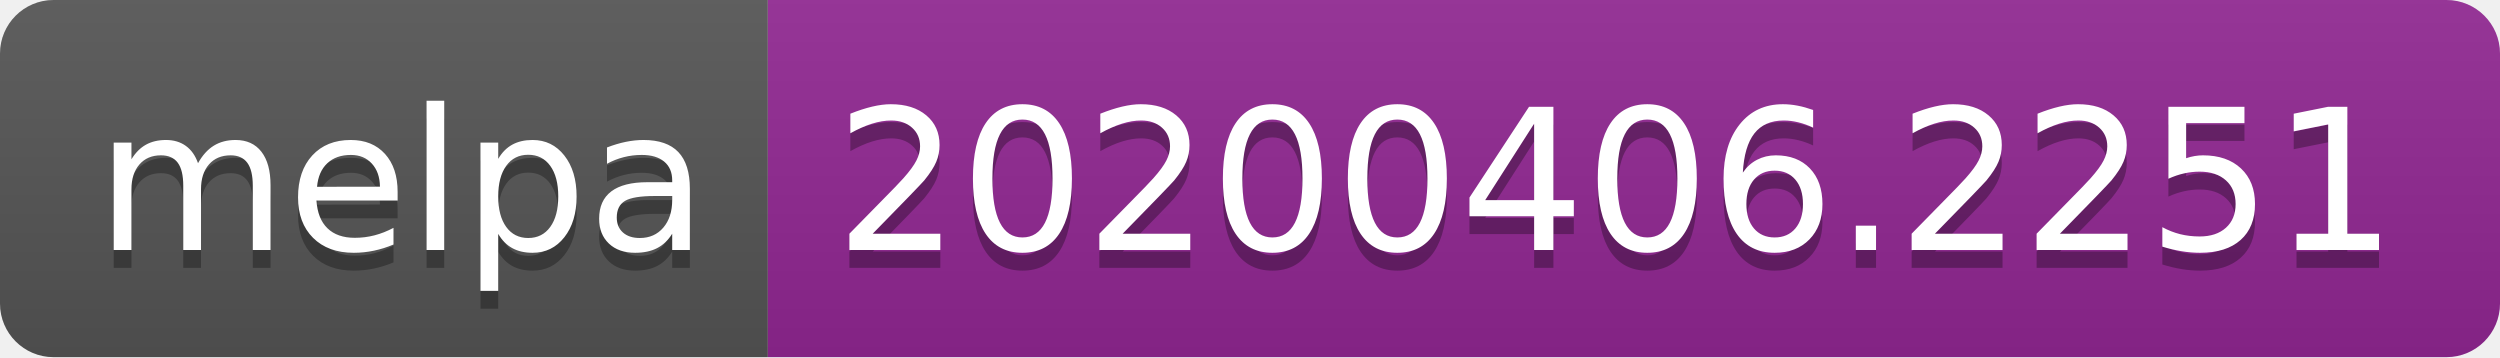
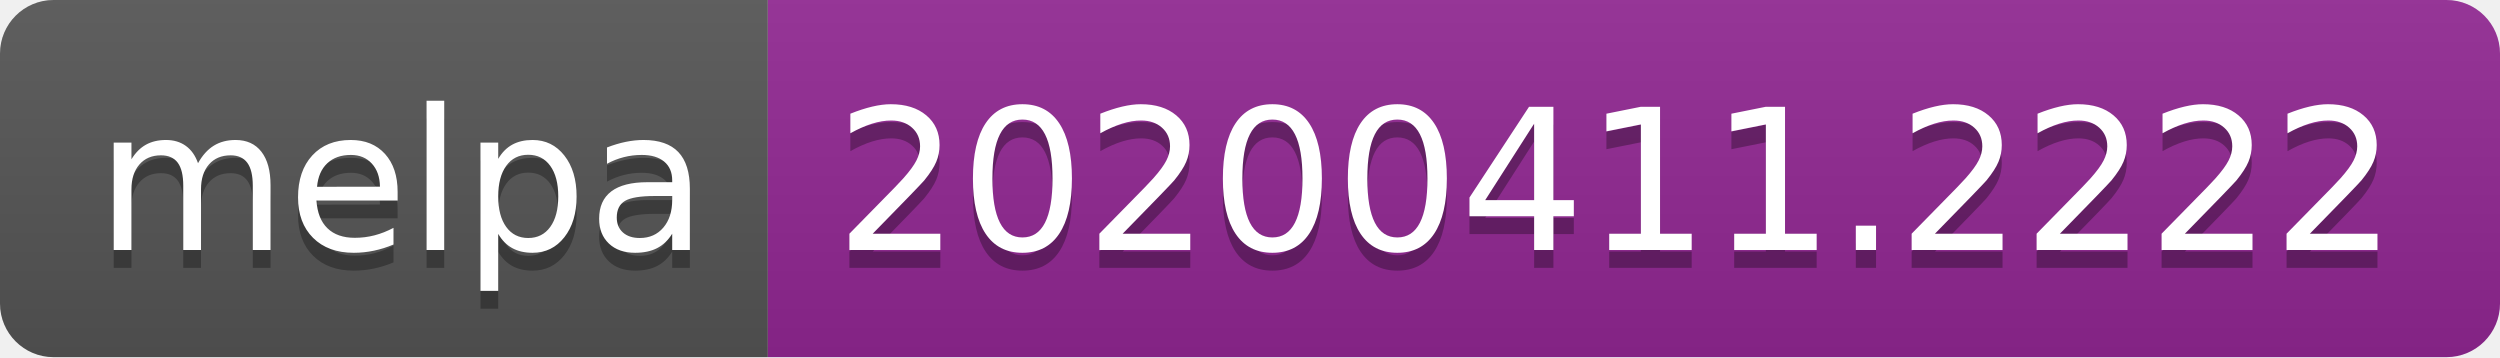
<svg xmlns="http://www.w3.org/2000/svg" width="140" height="20">
  <linearGradient id="b" x2="0" y2="100%">
    <stop offset="0" stop-color="#bbb" stop-opacity=".1" />
    <stop offset="1" stop-opacity=".1" />
  </linearGradient>
  <clipPath id="a">
    <rect width="140" height="20" rx="3" fill="#fff" />
  </clipPath>
  <g clip-path="url(#a)">
    <path fill="#555" d="M0 0h43v20H0z" />
    <path fill="#922793" d="M43 0h97v20H43z" />
    <path fill="url(#b)" d="M0 0h140v20H0z" />
  </g>
  <g fill="#fff" text-anchor="middle" font-family="DejaVu Sans,Verdana,Geneva,sans-serif" font-size="110">
    <text x="225" y="150" fill="#010101" fill-opacity=".3" transform="scale(.1)" textLength="330">melpa</text>
    <text x="225" y="140" transform="scale(.1)" textLength="330">melpa</text>
-     <text x="905" y="150" fill="#010101" fill-opacity=".3" transform="scale(.1)" textLength="870">20200406.2251</text>
-     <text x="905" y="140" transform="scale(.1)" textLength="870">20200406.2251</text>
+     <text x="905" y="150" fill="#010101" fill-opacity=".3" transform="scale(.1)" textLength="870">20200411.2222</text>
+     <text x="905" y="140" transform="scale(.1)" textLength="870">20200411.2222</text>
  </g>
</svg>
